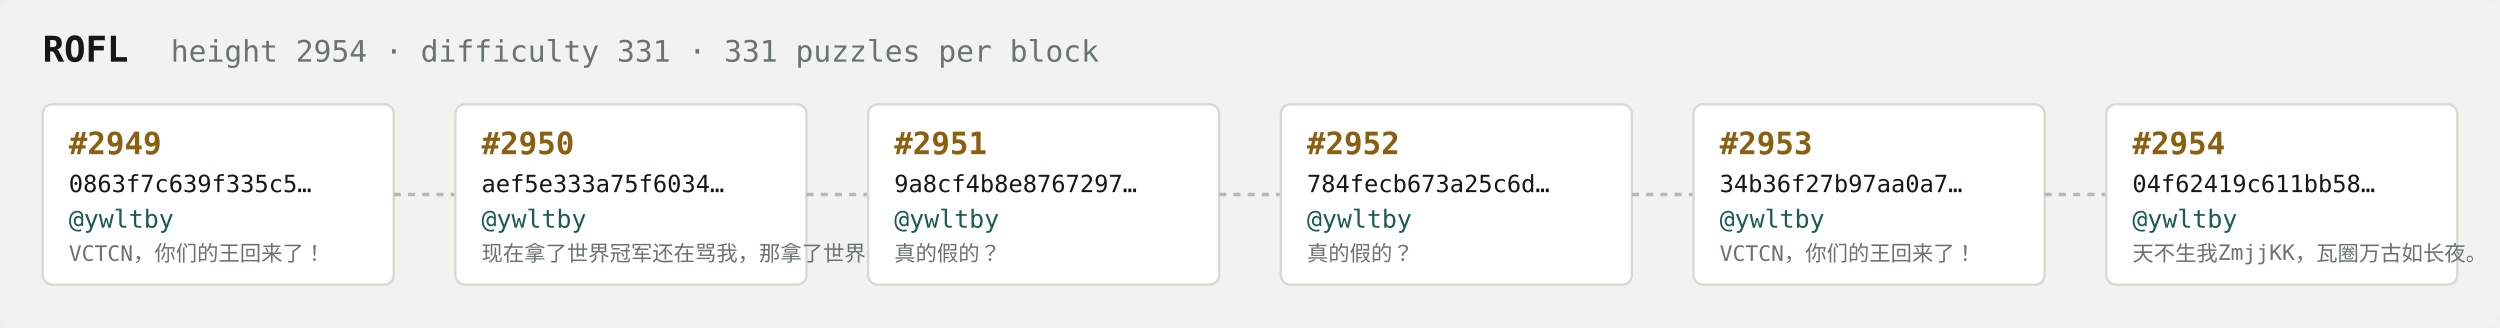
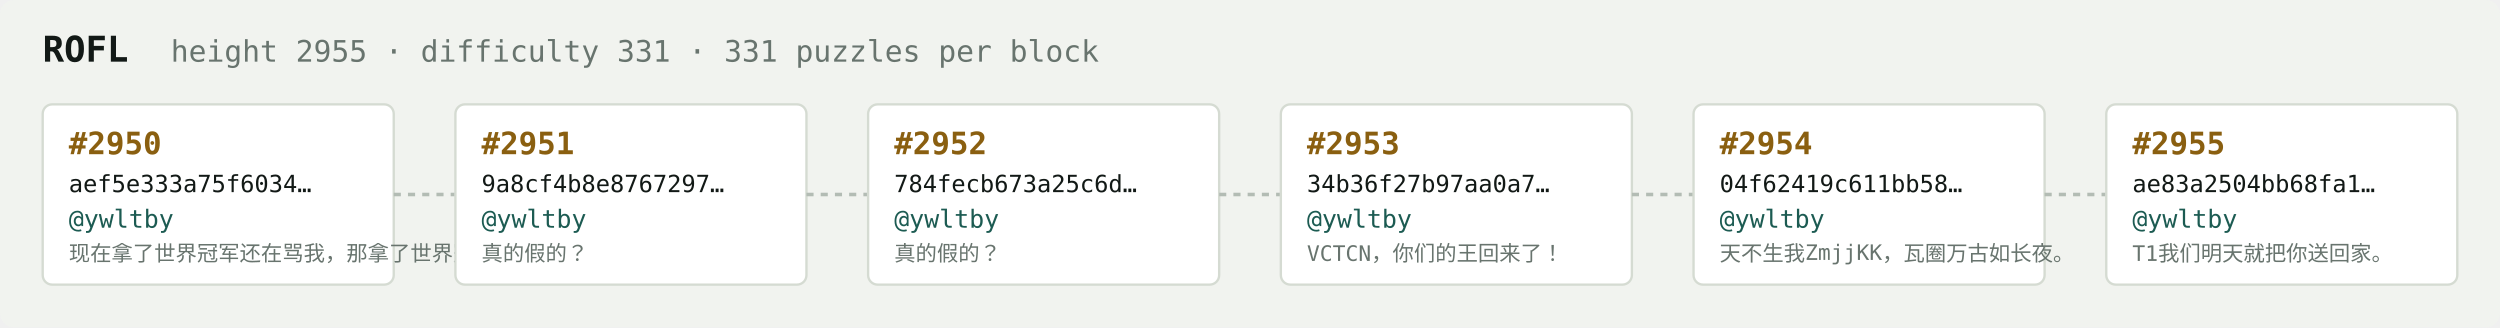
<svg xmlns="http://www.w3.org/2000/svg" width="1054" height="138" viewBox="0 0 1054 138" font-family="ui-monospace,SFMono-Regular,Menlo,monospace">
  <rect fill="#f1f3ef" width="1054" height="138" rx="6" />
  <text x="18" y="26" fill="#121916" font-size="15" font-weight="700">ROFL</text>
-   <text x="72" y="26" fill="#68746e" font-size="12.5">height 2954 · difficulty 331 · 331 puzzles per block</text>
+   <text x="72" y="26" fill="#68746e" font-size="12.5">height 2955 · difficulty 331 · 331 puzzles per block</text>
  <rect x="18" y="44" width="148" height="76" rx="4" fill="#ffffff" stroke="#d5dbd2" stroke-width="1" />
-   <text x="29" y="65" fill="#8a5f10" font-size="13" font-weight="700">#2949</text>
-   <text x="29" y="81" fill="#121916" font-size="10">0863f7c639f335c5…</text>
+   <text x="29" y="65" fill="#8a5f10" font-size="13" font-weight="700">#2950</text>
+   <text x="29" y="81" fill="#121916" font-size="10">aef5e333a75f6034…</text>
  <text x="29" y="96" fill="#1c5b52" font-size="10.5">@ywltby</text>
-   <text x="29" y="110" fill="#68746e" font-size="9">VCTCN，你们的王回来了！</text>
+   <text x="29" y="110" fill="#68746e" font-size="9">现在拿了世界冠军还在骂我，那拿了世界冠军有…</text>
  <line x1="166" y1="82.0" x2="192" y2="82.0" stroke="#b3bcb4" stroke-width="1.5" stroke-dasharray="3 3" />
  <rect x="192" y="44" width="148" height="76" rx="4" fill="#ffffff" stroke="#d5dbd2" stroke-width="1" />
-   <text x="203" y="65" fill="#8a5f10" font-size="13" font-weight="700">#2950</text>
-   <text x="203" y="81" fill="#121916" font-size="10">aef5e333a75f6034…</text>
+   <text x="203" y="65" fill="#8a5f10" font-size="13" font-weight="700">#2951</text>
+   <text x="203" y="81" fill="#121916" font-size="10">9a8cf4b8e8767297…</text>
  <text x="203" y="96" fill="#1c5b52" font-size="10.5">@ywltby</text>
-   <text x="203" y="110" fill="#68746e" font-size="9">现在拿了世界冠军还在骂我，那拿了世界冠军有…</text>
+   <text x="203" y="110" fill="#68746e" font-size="9">真的假的？</text>
  <line x1="340" y1="82.0" x2="366" y2="82.0" stroke="#b3bcb4" stroke-width="1.5" stroke-dasharray="3 3" />
  <rect x="366" y="44" width="148" height="76" rx="4" fill="#ffffff" stroke="#d5dbd2" stroke-width="1" />
-   <text x="377" y="65" fill="#8a5f10" font-size="13" font-weight="700">#2951</text>
-   <text x="377" y="81" fill="#121916" font-size="10">9a8cf4b8e8767297…</text>
+   <text x="377" y="65" fill="#8a5f10" font-size="13" font-weight="700">#2952</text>
+   <text x="377" y="81" fill="#121916" font-size="10">784fecb673a25c6d…</text>
  <text x="377" y="96" fill="#1c5b52" font-size="10.5">@ywltby</text>
  <text x="377" y="110" fill="#68746e" font-size="9">真的假的？</text>
  <line x1="514" y1="82.0" x2="540" y2="82.0" stroke="#b3bcb4" stroke-width="1.5" stroke-dasharray="3 3" />
  <rect x="540" y="44" width="148" height="76" rx="4" fill="#ffffff" stroke="#d5dbd2" stroke-width="1" />
-   <text x="551" y="65" fill="#8a5f10" font-size="13" font-weight="700">#2952</text>
-   <text x="551" y="81" fill="#121916" font-size="10">784fecb673a25c6d…</text>
+   <text x="551" y="65" fill="#8a5f10" font-size="13" font-weight="700">#2953</text>
+   <text x="551" y="81" fill="#121916" font-size="10">34b36f27b97aa0a7…</text>
  <text x="551" y="96" fill="#1c5b52" font-size="10.5">@ywltby</text>
-   <text x="551" y="110" fill="#68746e" font-size="9">真的假的？</text>
+   <text x="551" y="110" fill="#68746e" font-size="9">VCTCN，你们的王回来了！</text>
  <line x1="688" y1="82.0" x2="714" y2="82.0" stroke="#b3bcb4" stroke-width="1.5" stroke-dasharray="3 3" />
  <rect x="714" y="44" width="148" height="76" rx="4" fill="#ffffff" stroke="#d5dbd2" stroke-width="1" />
-   <text x="725" y="65" fill="#8a5f10" font-size="13" font-weight="700">#2953</text>
-   <text x="725" y="81" fill="#121916" font-size="10">34b36f27b97aa0a7…</text>
+   <text x="725" y="65" fill="#8a5f10" font-size="13" font-weight="700">#2954</text>
+   <text x="725" y="81" fill="#121916" font-size="10">04f62419c611bb58…</text>
  <text x="725" y="96" fill="#1c5b52" font-size="10.5">@ywltby</text>
-   <text x="725" y="110" fill="#68746e" font-size="9">VCTCN，你们的王回来了！</text>
+   <text x="725" y="110" fill="#68746e" font-size="9">天不生我ZmjjKK，瓦圈万古如长夜。</text>
  <line x1="862" y1="82.0" x2="888" y2="82.0" stroke="#b3bcb4" stroke-width="1.5" stroke-dasharray="3 3" />
  <rect x="888" y="44" width="148" height="76" rx="4" fill="#ffffff" stroke="#d5dbd2" stroke-width="1" />
-   <text x="899" y="65" fill="#8a5f10" font-size="13" font-weight="700">#2954</text>
-   <text x="899" y="81" fill="#121916" font-size="10">04f62419c611bb58…</text>
+   <text x="899" y="65" fill="#8a5f10" font-size="13" font-weight="700">#2955</text>
+   <text x="899" y="81" fill="#121916" font-size="10">ae83a2504bb68fa1…</text>
  <text x="899" y="96" fill="#1c5b52" font-size="10.5">@ywltby</text>
-   <text x="899" y="110" fill="#68746e" font-size="9">天不生我ZmjjKK，瓦圈万古如长夜。</text>
+   <text x="899" y="110" fill="#68746e" font-size="9">T1我们明天就把你送回家。</text>
</svg>
